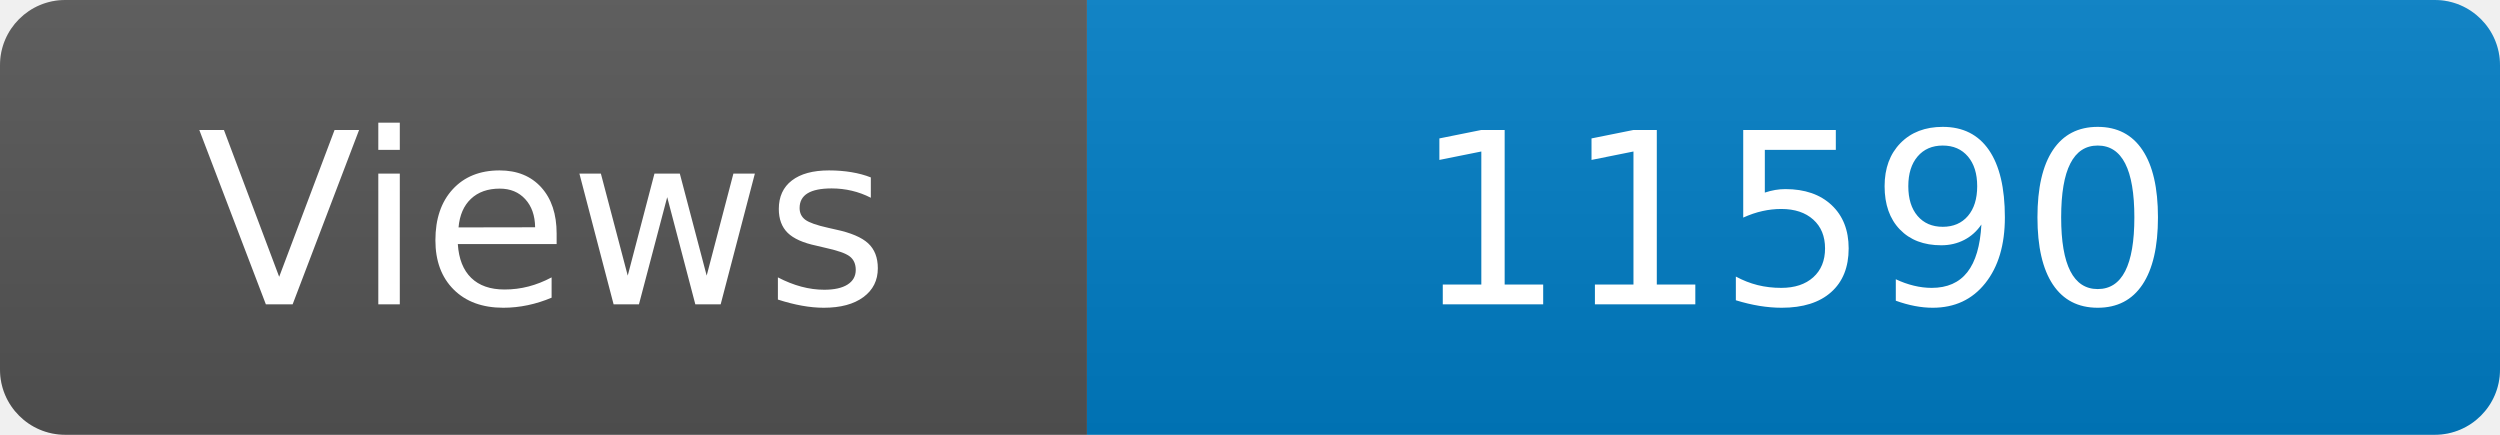
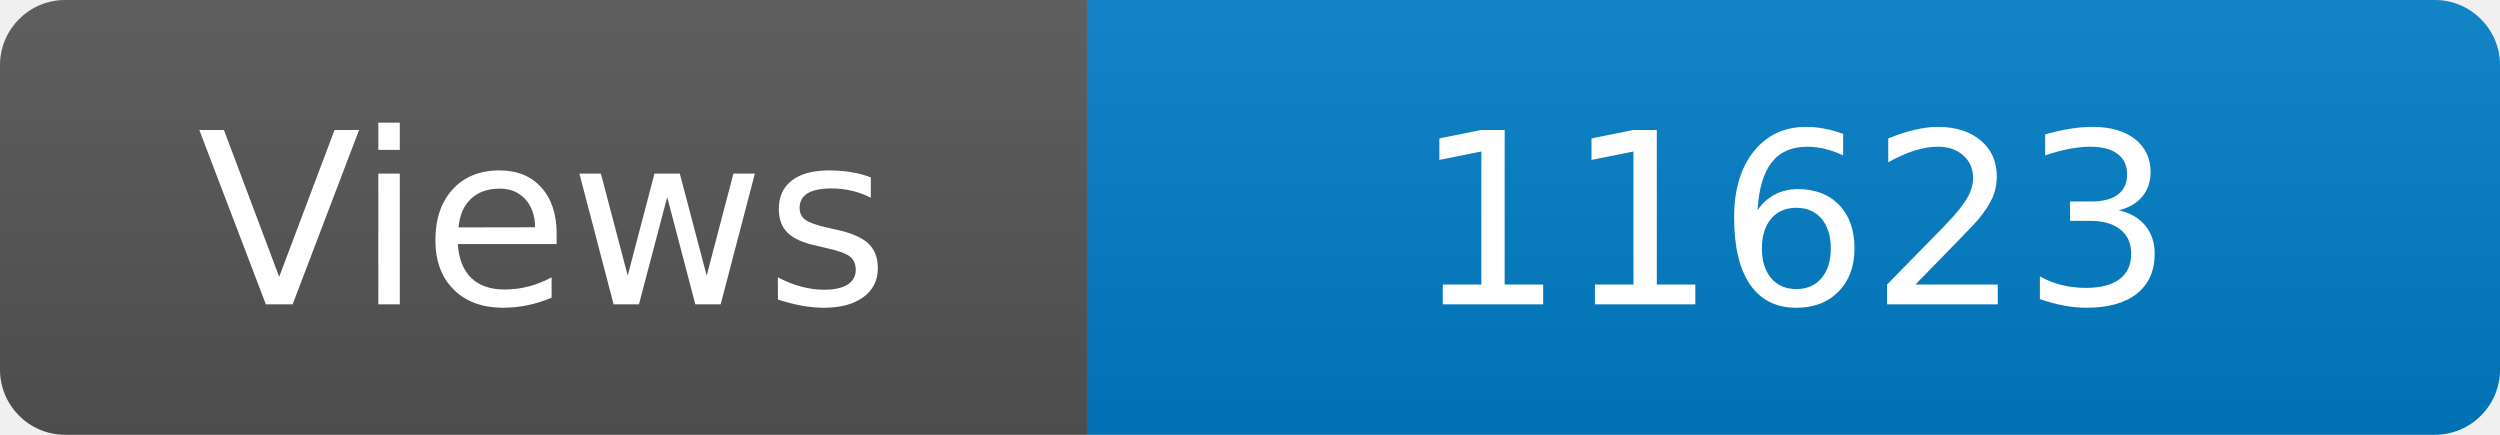
<svg xmlns="http://www.w3.org/2000/svg" width="115" height="20" role="img" aria-label="Maintained?: yes">
  <linearGradient id="s" x2="0" y2="100%">
    <stop offset="0" stop-color="#bbb" stop-opacity=".1" />
    <stop offset="1" stop-opacity=".1" />
  </linearGradient>
  <clipPath id="r">
    <rect width="115" height="20" rx="3" fill="#fff" />
  </clipPath>
  <g clip-path="url(#r)">
    <rect width="50" height="20" fill="#555" />
    <rect x="50" width="160" height="20" fill="#007ec6" />
    <rect width="115" height="20" fill="url(#s)" />
  </g>
  <g fill="#fff" text-anchor="middle" font-family="Verdana,Geneva,DejaVu Sans,sans-serif" font-size="110">
    <text x="250" y="140" transform="scale(.1)" fill="#fff">Views</text>
-     <text x="825" y="140" transform="scale(.1)" fill="#fff">11590</text>
+     <text x="825" y="140" transform="scale(.1)" fill="#fff">11623</text>
  </g>
</svg>
